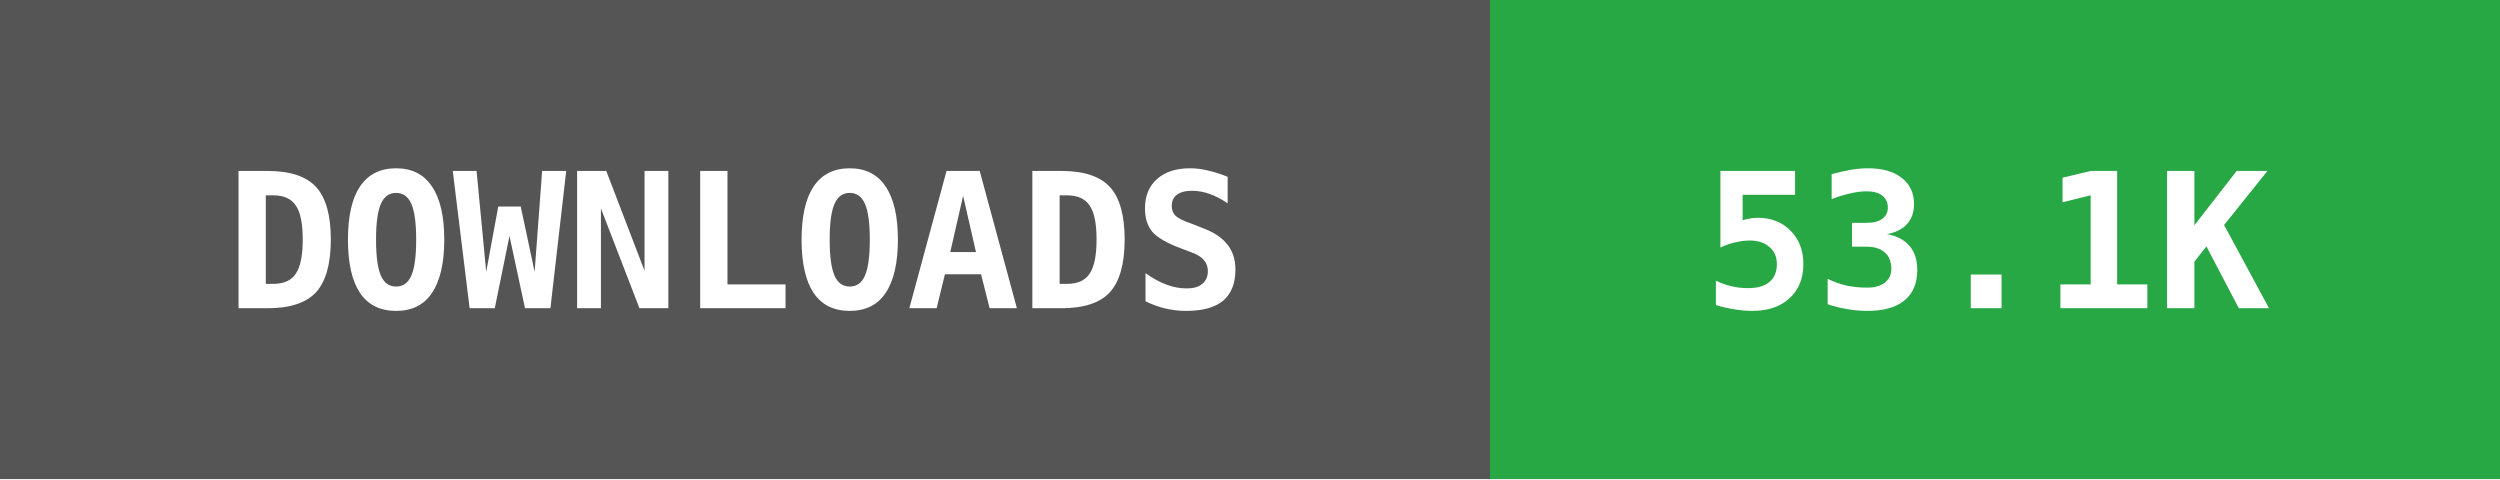
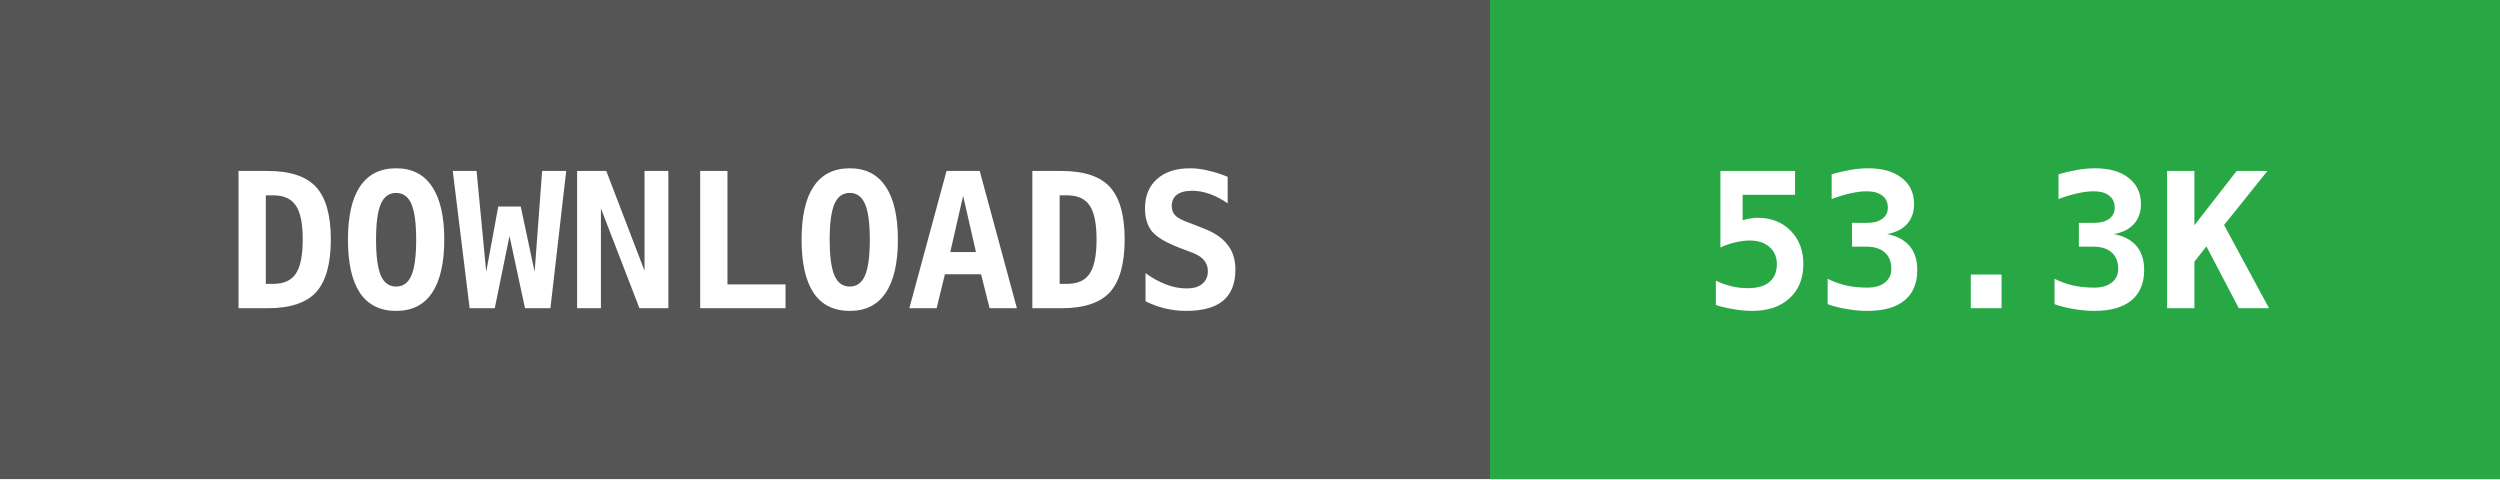
- <svg xmlns="http://www.w3.org/2000/svg" width="146" height="28" data-raw="53165" data-date="2026-08-01 02:25:40">
+ <svg xmlns="http://www.w3.org/2000/svg" width="146" height="28" data-raw="53309" data-date="2026-08-04 02:05:25">
  <g shape-rendering="crispEdges">
    <rect width="87" height="28" fill="#555555" />
    <rect x="87" width="59" height="28" fill="#28a745" />
  </g>
  <g fill="#ffffff" text-anchor="middle" font-family="monospace" font-weight="bold" font-size="11">
    <text x="43" y="18">DOWNLOADS</text>
-     <text x="116" y="18">53.1K</text>
+     <text x="116" y="18">53.3K</text>
  </g>
</svg>
